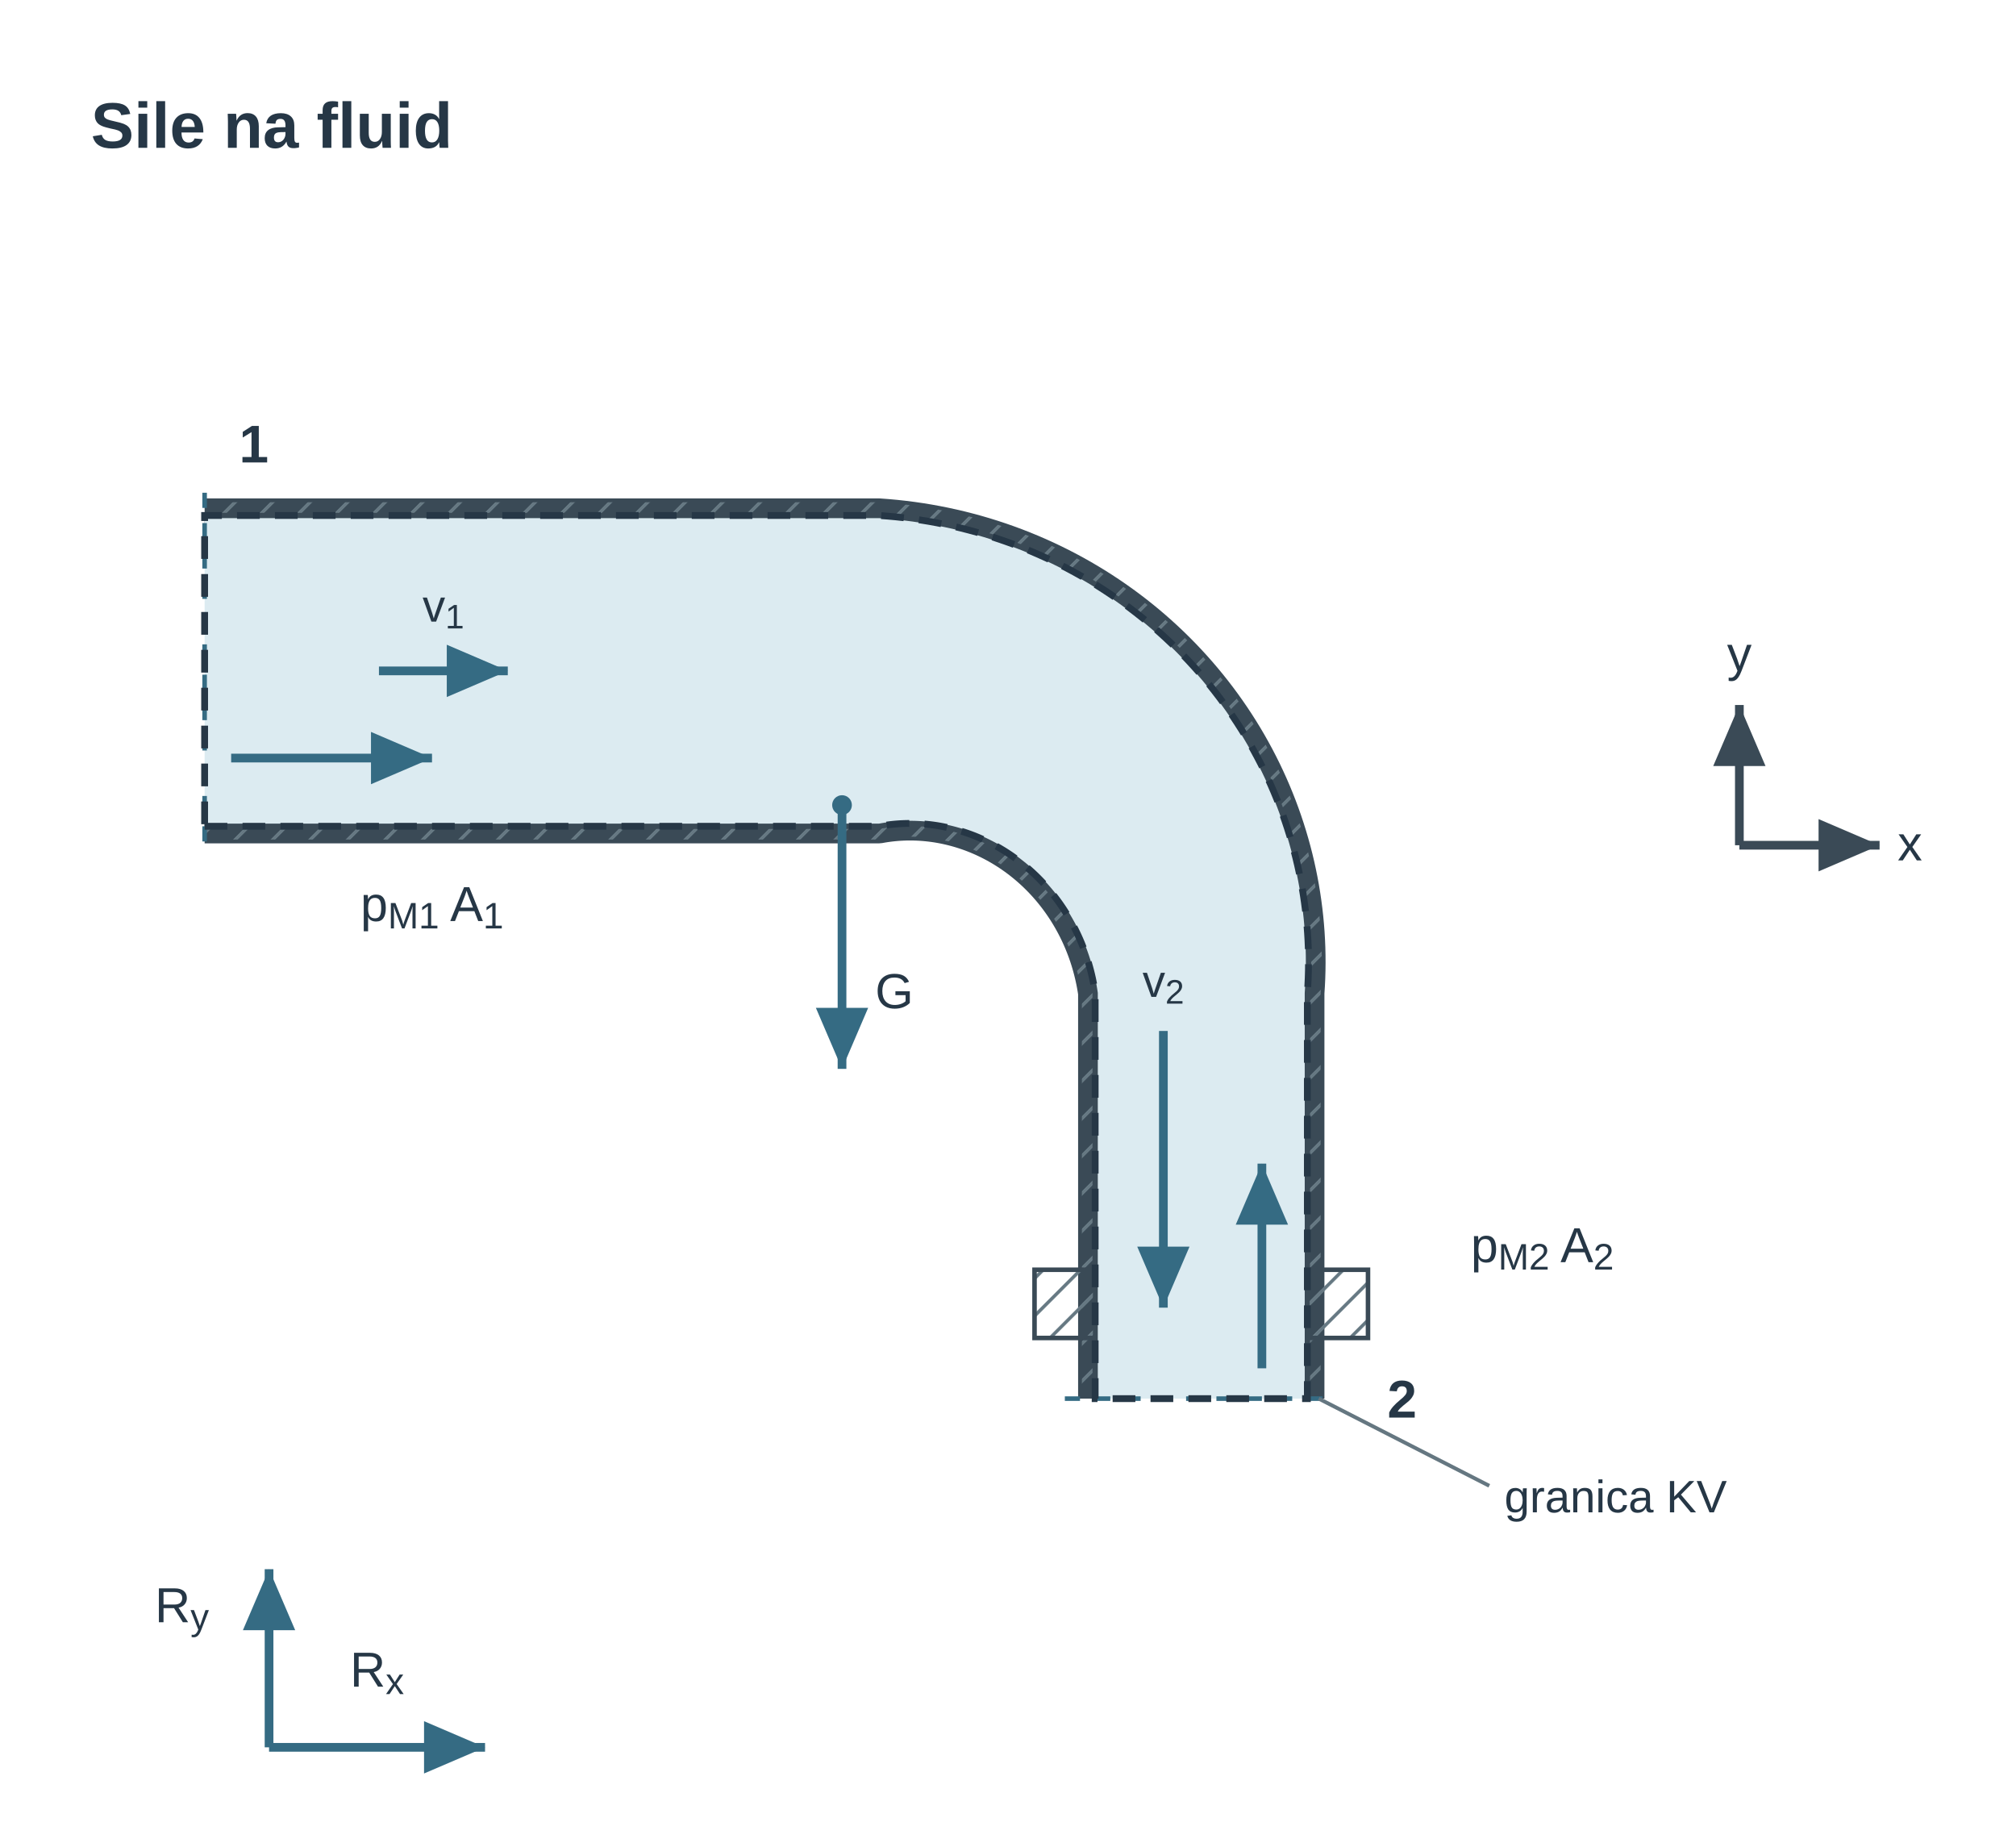
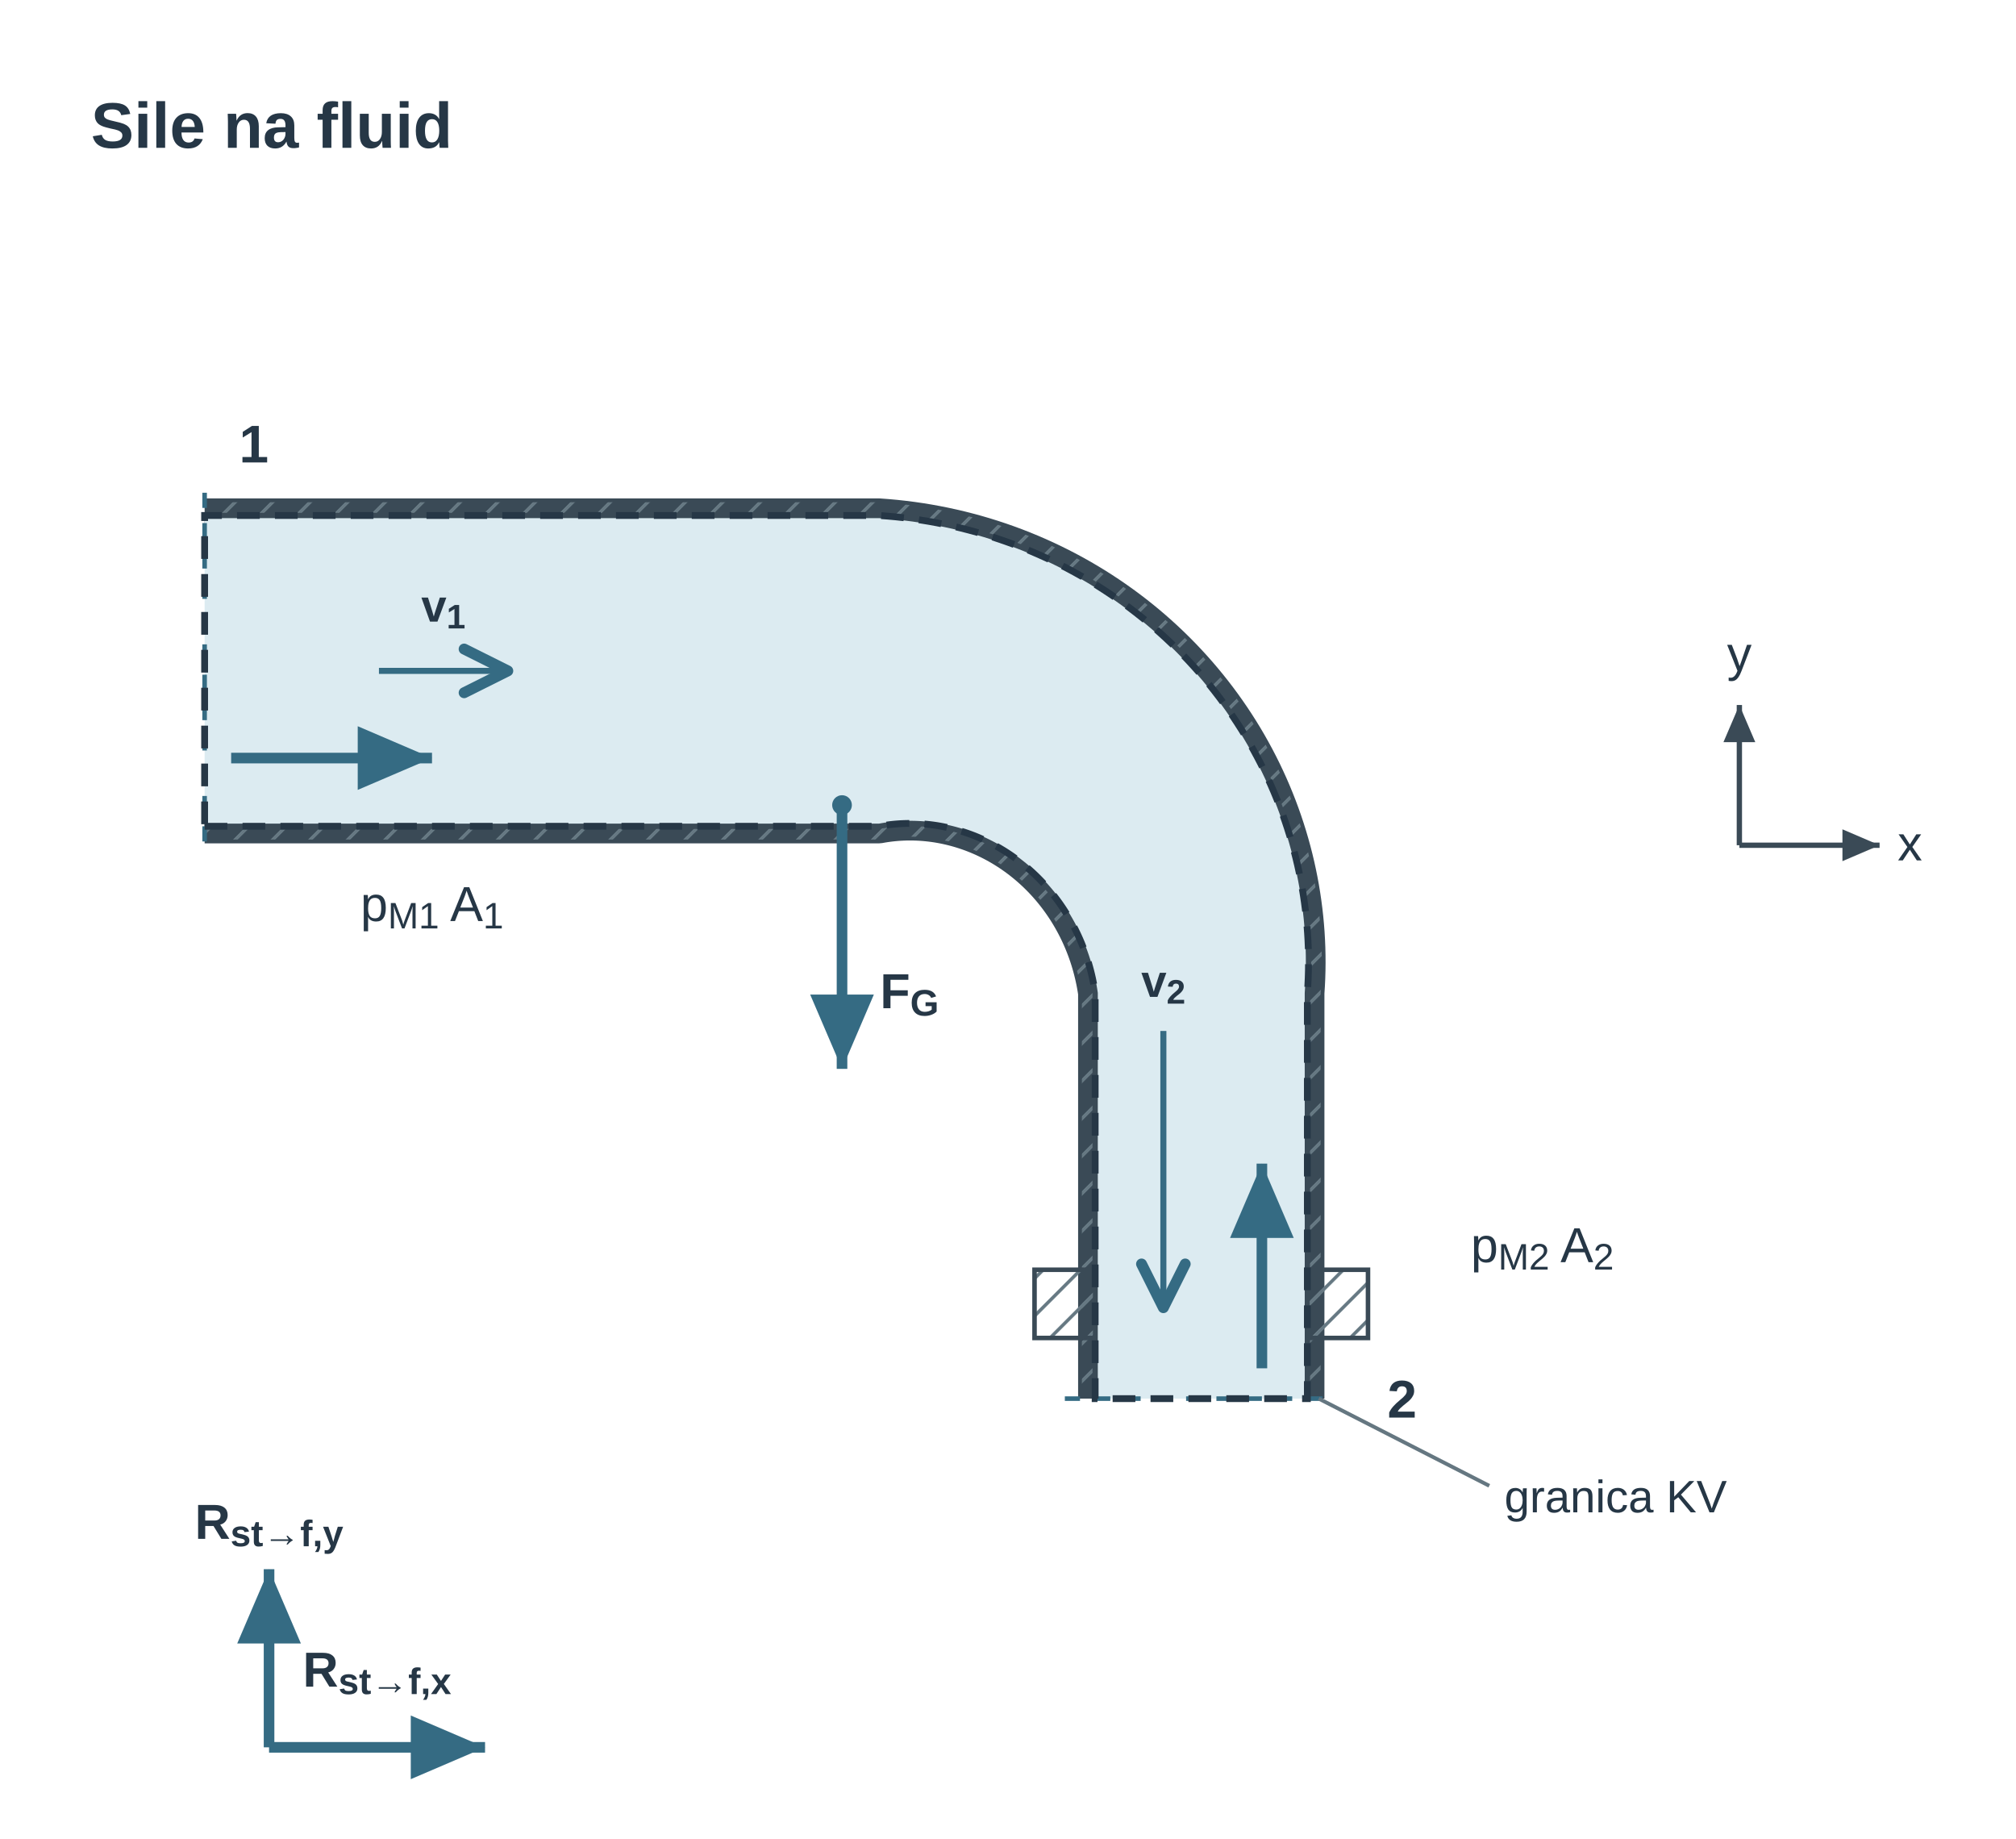
<svg xmlns="http://www.w3.org/2000/svg" viewBox="0 0 532 485" role="img" aria-labelledby="u11intro_title u11intro_desc" preserveAspectRatio="xMidYMid meet" style="display:block;width:100%;max-width:532px;height:auto;">
  <defs>
    <pattern id="u11intro_hatch" width="7" height="7" patternUnits="userSpaceOnUse" patternTransform="rotate(45)">
      <line x1="0" y1="0" x2="0" y2="7" stroke="#657781" stroke-width="1.8" />
    </pattern>
    <marker id="u11intro_v" markerWidth="7" markerHeight="6" refX="7" refY="3" orient="auto">
      <path d="M0 0 L7 3 L0 6 Z" fill="#356b83" />
    </marker>
    <marker id="u11intro_dim" markerWidth="6" markerHeight="5" refX="6" refY="2.5" orient="auto-start-reverse">
      <path d="M0 0 L6 2.5 L0 5 Z" fill="#356b83" />
    </marker>
    <marker id="u11intro_dimSmall" markerWidth="3" markerHeight="3" refX="3" refY="1.5" orient="auto-start-reverse">
      <path d="M0 0 L3 1.5 L0 3 Z" fill="#356b83" />
    </marker>
    <marker id="u11intro_forceMarker" markerWidth="7" markerHeight="6" refX="7" refY="3" orient="auto">
      <path d="M0 0 L7 3 L0 6 Z" fill="#356b83" />
    </marker>
    <marker id="u11intro_pressureMarker" markerWidth="7" markerHeight="6" refX="7" refY="3" orient="auto">
      <path d="M0 0 L7 3 L0 6 Z" fill="#356b83" />
    </marker>
    <marker id="u11intro_reactionMarker" markerWidth="7" markerHeight="6" refX="7" refY="3" orient="auto">
      <path d="M0 0 L7 3 L0 6 Z" fill="#356b83" />
    </marker>
    <marker id="u11intro_axisMarker" markerWidth="7" markerHeight="6" refX="7" refY="3" orient="auto">
      <path d="M0 0 L7 3 L0 6 Z" fill="#3a4a56" />
    </marker>
+     <marker id="u11intro_vopen" viewBox="0 0 10 10" refX="9" refY="5" markerWidth="9" markerHeight="9" orient="auto-start-reverse">
+       <path d="M1,1 L9,5 L1,9" fill="none" stroke="#356b83" stroke-width="2" stroke-linecap="round" stroke-linejoin="round" />
+     </marker>
  </defs>
  <g id="u11intro_title-scene-1" transform="translate(-4 -10)">
    <g font-family="Arial, Liberation Sans, sans-serif" fill="#3a4a56">
      <text x="28" y="49" font-size="17" fill="#263746" text-anchor="start" font-weight="700">Sile na fluid</text>
      <path id="u11intro_pipeouter0" d="M58 228.0 L236 228 L236.77 227.862 L237.546 227.738 L238.325 227.628 L239.11 227.531 L239.898 227.448 L240.69 227.379 L241.485 227.324 L242.284 227.284 L243.086 227.258 L243.891 227.246 L244.699 227.249 L245.508 227.266 L246.32 227.298 L247.134 227.345 L247.949 227.406 L248.765 227.483 L249.582 227.574 L250.4 227.681 L251.219 227.802 L252.037 227.939 L252.855 228.091 L253.673 228.258 L254.49 228.44 L255.306 228.637 L256.121 228.85 L256.935 229.078 L257.746 229.321 L258.555 229.579 L259.362 229.853 L260.167 230.142 L260.968 230.446 L261.766 230.766 L262.56 231.101 L263.351 231.451 L264.137 231.816 L264.919 232.196 L265.696 232.592 L266.468 233.002 L267.235 233.428 L267.997 233.868 L268.752 234.323 L269.501 234.793 L270.244 235.278 L270.98 235.777 L271.709 236.291 L272.431 236.819 L273.145 237.362 L273.851 237.919 L274.549 238.49 L275.238 239.075 L275.919 239.674 L276.591 240.287 L277.254 240.913 L277.907 241.553 L278.55 242.206 L279.184 242.872 L279.807 243.552 L280.419 244.244 L281.02 244.949 L281.611 245.667 L282.19 246.397 L282.757 247.139 L283.312 247.893 L283.856 248.659 L284.387 249.437 L284.905 250.226 L285.411 251.026 L285.903 251.838 L286.382 252.66 L286.848 253.493 L287.3 254.336 L287.737 255.189 L288.161 256.053 L288.57 256.926 L288.965 257.808 L289.345 258.7 L289.709 259.6 L290.059 260.509 L290.393 261.427 L290.712 262.353 L291.014 263.287 L291.301 264.228 L291.572 265.177 L291.826 266.132 L292.064 267.095 L292.285 268.064 L292.489 269.04 L292.677 270.021 L292.847 271.008 L293 272 V379" fill="none" stroke="#3a4a56" stroke-width="9" stroke-linecap="butt" stroke-linejoin="round" />
      <path d="M58 228.0 L236 228 L236.77 227.862 L237.546 227.738 L238.325 227.628 L239.11 227.531 L239.898 227.448 L240.69 227.379 L241.485 227.324 L242.284 227.284 L243.086 227.258 L243.891 227.246 L244.699 227.249 L245.508 227.266 L246.32 227.298 L247.134 227.345 L247.949 227.406 L248.765 227.483 L249.582 227.574 L250.4 227.681 L251.219 227.802 L252.037 227.939 L252.855 228.091 L253.673 228.258 L254.49 228.44 L255.306 228.637 L256.121 228.85 L256.935 229.078 L257.746 229.321 L258.555 229.579 L259.362 229.853 L260.167 230.142 L260.968 230.446 L261.766 230.766 L262.56 231.101 L263.351 231.451 L264.137 231.816 L264.919 232.196 L265.696 232.592 L266.468 233.002 L267.235 233.428 L267.997 233.868 L268.752 234.323 L269.501 234.793 L270.244 235.278 L270.98 235.777 L271.709 236.291 L272.431 236.819 L273.145 237.362 L273.851 237.919 L274.549 238.49 L275.238 239.075 L275.919 239.674 L276.591 240.287 L277.254 240.913 L277.907 241.553 L278.55 242.206 L279.184 242.872 L279.807 243.552 L280.419 244.244 L281.02 244.949 L281.611 245.667 L282.19 246.397 L282.757 247.139 L283.312 247.893 L283.856 248.659 L284.387 249.437 L284.905 250.226 L285.411 251.026 L285.903 251.838 L286.382 252.66 L286.848 253.493 L287.3 254.336 L287.737 255.189 L288.161 256.053 L288.57 256.926 L288.965 257.808 L289.345 258.7 L289.709 259.6 L290.059 260.509 L290.393 261.427 L290.712 262.353 L291.014 263.287 L291.301 264.228 L291.572 265.177 L291.826 266.132 L292.064 267.095 L292.285 268.064 L292.489 269.04 L292.677 270.021 L292.847 271.008 L293 272 V379" fill="none" stroke="url(#u11intro_hatch)" stroke-width="7" stroke-linecap="butt" stroke-linejoin="round" />
      <path id="u11intro_pipeouter1" d="M349.0 379 L349 272 L349.127 270.025 L349.22 268.046 L349.278 266.063 L349.301 264.077 L349.289 262.088 L349.243 260.098 L349.161 258.106 L349.045 256.113 L348.893 254.12 L348.706 252.127 L348.484 250.135 L348.226 248.146 L347.933 246.158 L347.606 244.174 L347.242 242.193 L346.844 240.216 L346.411 238.244 L345.942 236.278 L345.439 234.317 L344.9 232.364 L344.326 230.417 L343.718 228.479 L343.075 226.549 L342.398 224.629 L341.686 222.718 L340.939 220.818 L340.159 218.929 L339.344 217.051 L338.496 215.186 L337.614 213.333 L336.698 211.494 L335.749 209.67 L334.767 207.86 L333.753 206.065 L332.705 204.286 L331.626 202.524 L330.514 200.779 L329.371 199.051 L328.195 197.342 L326.989 195.651 L325.752 193.98 L324.484 192.329 L323.185 190.698 L321.857 189.089 L320.499 187.501 L319.112 185.935 L317.696 184.392 L316.251 182.872 L314.778 181.376 L313.277 179.904 L311.749 178.458 L310.194 177.036 L308.612 175.64 L307.004 174.271 L305.371 172.928 L303.712 171.613 L302.028 170.325 L300.32 169.066 L298.589 167.835 L296.833 166.634 L295.055 165.462 L293.255 164.32 L291.432 163.208 L289.588 162.127 L287.724 161.078 L285.839 160.06 L283.934 159.075 L282.01 158.121 L280.067 157.201 L278.106 156.313 L276.128 155.46 L274.133 154.64 L272.121 153.854 L270.093 153.103 L268.05 152.386 L265.993 151.705 L263.921 151.059 L261.836 150.449 L259.739 149.875 L257.629 149.337 L255.507 148.835 L253.375 148.371 L251.232 147.943 L249.08 147.552 L246.919 147.199 L244.749 146.883 L242.572 146.605 L240.387 146.365 L238.196 146.164 L236 146 H58" fill="none" stroke="#3a4a56" stroke-width="9" stroke-linecap="butt" stroke-linejoin="round" />
      <path d="M349.0 379 L349 272 L349.127 270.025 L349.22 268.046 L349.278 266.063 L349.301 264.077 L349.289 262.088 L349.243 260.098 L349.161 258.106 L349.045 256.113 L348.893 254.12 L348.706 252.127 L348.484 250.135 L348.226 248.146 L347.933 246.158 L347.606 244.174 L347.242 242.193 L346.844 240.216 L346.411 238.244 L345.942 236.278 L345.439 234.317 L344.9 232.364 L344.326 230.417 L343.718 228.479 L343.075 226.549 L342.398 224.629 L341.686 222.718 L340.939 220.818 L340.159 218.929 L339.344 217.051 L338.496 215.186 L337.614 213.333 L336.698 211.494 L335.749 209.67 L334.767 207.86 L333.753 206.065 L332.705 204.286 L331.626 202.524 L330.514 200.779 L329.371 199.051 L328.195 197.342 L326.989 195.651 L325.752 193.98 L324.484 192.329 L323.185 190.698 L321.857 189.089 L320.499 187.501 L319.112 185.935 L317.696 184.392 L316.251 182.872 L314.778 181.376 L313.277 179.904 L311.749 178.458 L310.194 177.036 L308.612 175.64 L307.004 174.271 L305.371 172.928 L303.712 171.613 L302.028 170.325 L300.32 169.066 L298.589 167.835 L296.833 166.634 L295.055 165.462 L293.255 164.32 L291.432 163.208 L289.588 162.127 L287.724 161.078 L285.839 160.06 L283.934 159.075 L282.01 158.121 L280.067 157.201 L278.106 156.313 L276.128 155.46 L274.133 154.64 L272.121 153.854 L270.093 153.103 L268.05 152.386 L265.993 151.705 L263.921 151.059 L261.836 150.449 L259.739 149.875 L257.629 149.337 L255.507 148.835 L253.375 148.371 L251.232 147.943 L249.08 147.552 L246.919 147.199 L244.749 146.883 L242.572 146.605 L240.387 146.365 L238.196 146.164 L236 146 H58" fill="none" stroke="url(#u11intro_hatch)" stroke-width="7" stroke-linecap="butt" stroke-linejoin="round" />
      <path id="u11intro_pipefluid" d="M58 228.0 L236 228 L236.77 227.862 L237.546 227.738 L238.325 227.628 L239.11 227.531 L239.898 227.448 L240.69 227.379 L241.485 227.324 L242.284 227.284 L243.086 227.258 L243.891 227.246 L244.699 227.249 L245.508 227.266 L246.32 227.298 L247.134 227.345 L247.949 227.406 L248.765 227.483 L249.582 227.574 L250.4 227.681 L251.219 227.802 L252.037 227.939 L252.855 228.091 L253.673 228.258 L254.49 228.44 L255.306 228.637 L256.121 228.85 L256.935 229.078 L257.746 229.321 L258.555 229.579 L259.362 229.853 L260.167 230.142 L260.968 230.446 L261.766 230.766 L262.56 231.101 L263.351 231.451 L264.137 231.816 L264.919 232.196 L265.696 232.592 L266.468 233.002 L267.235 233.428 L267.997 233.868 L268.752 234.323 L269.501 234.793 L270.244 235.278 L270.98 235.777 L271.709 236.291 L272.431 236.819 L273.145 237.362 L273.851 237.919 L274.549 238.49 L275.238 239.075 L275.919 239.674 L276.591 240.287 L277.254 240.913 L277.907 241.553 L278.55 242.206 L279.184 242.872 L279.807 243.552 L280.419 244.244 L281.02 244.949 L281.611 245.667 L282.19 246.397 L282.757 247.139 L283.312 247.893 L283.856 248.659 L284.387 249.437 L284.905 250.226 L285.411 251.026 L285.903 251.838 L286.382 252.66 L286.848 253.493 L287.3 254.336 L287.737 255.189 L288.161 256.053 L288.57 256.926 L288.965 257.808 L289.345 258.7 L289.709 259.6 L290.059 260.509 L290.393 261.427 L290.712 262.353 L291.014 263.287 L291.301 264.228 L291.572 265.177 L291.826 266.132 L292.064 267.095 L292.285 268.064 L292.489 269.04 L292.677 270.021 L292.847 271.008 L293 272 V379 H349.0 L349 272 L349.127 270.025 L349.22 268.046 L349.278 266.063 L349.301 264.077 L349.289 262.088 L349.243 260.098 L349.161 258.106 L349.045 256.113 L348.893 254.12 L348.706 252.127 L348.484 250.135 L348.226 248.146 L347.933 246.158 L347.606 244.174 L347.242 242.193 L346.844 240.216 L346.411 238.244 L345.942 236.278 L345.439 234.317 L344.9 232.364 L344.326 230.417 L343.718 228.479 L343.075 226.549 L342.398 224.629 L341.686 222.718 L340.939 220.818 L340.159 218.929 L339.344 217.051 L338.496 215.186 L337.614 213.333 L336.698 211.494 L335.749 209.67 L334.767 207.86 L333.753 206.065 L332.705 204.286 L331.626 202.524 L330.514 200.779 L329.371 199.051 L328.195 197.342 L326.989 195.651 L325.752 193.98 L324.484 192.329 L323.185 190.698 L321.857 189.089 L320.499 187.501 L319.112 185.935 L317.696 184.392 L316.251 182.872 L314.778 181.376 L313.277 179.904 L311.749 178.458 L310.194 177.036 L308.612 175.64 L307.004 174.271 L305.371 172.928 L303.712 171.613 L302.028 170.325 L300.32 169.066 L298.589 167.835 L296.833 166.634 L295.055 165.462 L293.255 164.32 L291.432 163.208 L289.588 162.127 L287.724 161.078 L285.839 160.06 L283.934 159.075 L282.01 158.121 L280.067 157.201 L278.106 156.313 L276.128 155.46 L274.133 154.64 L272.121 153.854 L270.093 153.103 L268.05 152.386 L265.993 151.705 L263.921 151.059 L261.836 150.449 L259.739 149.875 L257.629 149.337 L255.507 148.835 L253.375 148.371 L251.232 147.943 L249.08 147.552 L246.919 147.199 L244.749 146.883 L242.572 146.605 L240.387 146.365 L238.196 146.164 L236 146 H58 Z" fill="#dcebf1" stroke="none" stroke-width="1.8" />
      <path id="u11intro_pipewall0" d="M58 228.0 L236 228 L236.77 227.862 L237.546 227.738 L238.325 227.628 L239.11 227.531 L239.898 227.448 L240.69 227.379 L241.485 227.324 L242.284 227.284 L243.086 227.258 L243.891 227.246 L244.699 227.249 L245.508 227.266 L246.32 227.298 L247.134 227.345 L247.949 227.406 L248.765 227.483 L249.582 227.574 L250.4 227.681 L251.219 227.802 L252.037 227.939 L252.855 228.091 L253.673 228.258 L254.49 228.44 L255.306 228.637 L256.121 228.85 L256.935 229.078 L257.746 229.321 L258.555 229.579 L259.362 229.853 L260.167 230.142 L260.968 230.446 L261.766 230.766 L262.56 231.101 L263.351 231.451 L264.137 231.816 L264.919 232.196 L265.696 232.592 L266.468 233.002 L267.235 233.428 L267.997 233.868 L268.752 234.323 L269.501 234.793 L270.244 235.278 L270.98 235.777 L271.709 236.291 L272.431 236.819 L273.145 237.362 L273.851 237.919 L274.549 238.49 L275.238 239.075 L275.919 239.674 L276.591 240.287 L277.254 240.913 L277.907 241.553 L278.55 242.206 L279.184 242.872 L279.807 243.552 L280.419 244.244 L281.02 244.949 L281.611 245.667 L282.19 246.397 L282.757 247.139 L283.312 247.893 L283.856 248.659 L284.387 249.437 L284.905 250.226 L285.411 251.026 L285.903 251.838 L286.382 252.66 L286.848 253.493 L287.3 254.336 L287.737 255.189 L288.161 256.053 L288.57 256.926 L288.965 257.808 L289.345 258.7 L289.709 259.6 L290.059 260.509 L290.393 261.427 L290.712 262.353 L291.014 263.287 L291.301 264.228 L291.572 265.177 L291.826 266.132 L292.064 267.095 L292.285 268.064 L292.489 269.04 L292.677 270.021 L292.847 271.008 L293 272 V379" fill="none" stroke="#3a4a56" stroke-width="1.4" />
      <path id="u11intro_pipewall1" d="M349.0 379 L349 272 L349.127 270.025 L349.22 268.046 L349.278 266.063 L349.301 264.077 L349.289 262.088 L349.243 260.098 L349.161 258.106 L349.045 256.113 L348.893 254.12 L348.706 252.127 L348.484 250.135 L348.226 248.146 L347.933 246.158 L347.606 244.174 L347.242 242.193 L346.844 240.216 L346.411 238.244 L345.942 236.278 L345.439 234.317 L344.9 232.364 L344.326 230.417 L343.718 228.479 L343.075 226.549 L342.398 224.629 L341.686 222.718 L340.939 220.818 L340.159 218.929 L339.344 217.051 L338.496 215.186 L337.614 213.333 L336.698 211.494 L335.749 209.67 L334.767 207.86 L333.753 206.065 L332.705 204.286 L331.626 202.524 L330.514 200.779 L329.371 199.051 L328.195 197.342 L326.989 195.651 L325.752 193.98 L324.484 192.329 L323.185 190.698 L321.857 189.089 L320.499 187.501 L319.112 185.935 L317.696 184.392 L316.251 182.872 L314.778 181.376 L313.277 179.904 L311.749 178.458 L310.194 177.036 L308.612 175.64 L307.004 174.271 L305.371 172.928 L303.712 171.613 L302.028 170.325 L300.32 169.066 L298.589 167.835 L296.833 166.634 L295.055 165.462 L293.255 164.32 L291.432 163.208 L289.588 162.127 L287.724 161.078 L285.839 160.06 L283.934 159.075 L282.01 158.121 L280.067 157.201 L278.106 156.313 L276.128 155.46 L274.133 154.64 L272.121 153.854 L270.093 153.103 L268.05 152.386 L265.993 151.705 L263.921 151.059 L261.836 150.449 L259.739 149.875 L257.629 149.337 L255.507 148.835 L253.375 148.371 L251.232 147.943 L249.08 147.552 L246.919 147.199 L244.749 146.883 L242.572 146.605 L240.387 146.365 L238.196 146.164 L236 146 H58" fill="none" stroke="#3a4a56" stroke-width="1.4" />
      <rect id="u11intro_flangeleft" x="277" y="345" width="16" height="18" rx="0" fill="url(#u11intro_hatch)" stroke="#3a4a56" stroke-width="1.2" />
      <rect id="u11intro_flangeright" x="349" y="345" width="16" height="18" rx="0" fill="url(#u11intro_hatch)" stroke="#3a4a56" stroke-width="1.2" />
      <line id="u11intro_section1" x1="58" y1="140" x2="58" y2="234" stroke="#356b83" stroke-width="1.2" stroke-dasharray="4 4" />
      <text x="71" y="132" font-size="14" fill="#263746" text-anchor="middle" font-weight="700">1</text>
      <line id="u11intro_section2" x1="285" y1="379" x2="357" y2="379" stroke="#356b83" stroke-width="1.2" stroke-dasharray="4 4" />
      <text x="374" y="384" font-size="14" fill="#263746" text-anchor="middle" font-weight="700">2</text>
-       <path id="u11intro_inflow" d="M104 187 L138 187" fill="none" stroke="#356b83" stroke-width="2.3" marker-end="url(#u11intro_v)" />
-       <text x="121.0" y="174" font-size="12" fill="#263746" text-anchor="middle">v<tspan baseline-shift="sub" font-size="0.75em">1</tspan>
+       <path id="u11intro_inflow" d="M104 187 L138 187" fill="none" stroke="#356b83" stroke-width="1.6" marker-end="url(#u11intro_vopen)" data-mf1-vector="velocity" />
+       <text x="121.0" y="174" font-size="12" fill="#263746" text-anchor="middle" font-weight="700">v<tspan baseline-shift="sub" font-size="0.75em">1</tspan>
      </text>
-       <path id="u11intro_outflow" d="M311 282 L311 355" fill="none" stroke="#356b83" stroke-width="2.3" marker-end="url(#u11intro_v)" />
-       <text x="311.0" y="273" font-size="12" fill="#263746" text-anchor="middle">v<tspan baseline-shift="sub" font-size="0.75em">2</tspan>
+       <path id="u11intro_outflow" d="M311 282 L311 355" fill="none" stroke="#356b83" stroke-width="1.6" marker-end="url(#u11intro_vopen)" data-mf1-vector="velocity" />
+       <text x="311.0" y="273" font-size="12" fill="#263746" text-anchor="middle" font-weight="700">v<tspan baseline-shift="sub" font-size="0.75em">2</tspan>
      </text>
-       <path id="u11intro_pressure1" d="M65 210 L118 210" fill="none" stroke="#356b83" stroke-width="2.3" marker-end="url(#u11intro_pressureMarker)" />
+       <path id="u11intro_pressure1" d="M65 210 L118 210" fill="none" stroke="#356b83" stroke-width="2.8" marker-end="url(#u11intro_pressureMarker)" data-mf1-vector="force" />
      <text x="118" y="253" font-size="13" fill="#263746" text-anchor="middle">p<tspan baseline-shift="sub" font-size="0.75em">M1</tspan> A<tspan baseline-shift="sub" font-size="0.75em">1</tspan>
      </text>
-       <path id="u11intro_pressure2" d="M337 371 L337 317" fill="none" stroke="#356b83" stroke-width="2.3" marker-end="url(#u11intro_pressureMarker)" />
+       <path id="u11intro_pressure2" d="M337 371 L337 317" fill="none" stroke="#356b83" stroke-width="2.8" marker-end="url(#u11intro_pressureMarker)" data-mf1-vector="force" />
      <text x="411" y="343" font-size="13" fill="#263746" text-anchor="middle">p<tspan baseline-shift="sub" font-size="0.75em">M2</tspan> A<tspan baseline-shift="sub" font-size="0.75em">2</tspan>
      </text>
-       <path id="u11intro_weight" d="M226.2 222.4 L226.2 292" fill="none" stroke="#356b83" stroke-width="2.3" marker-end="url(#u11intro_forceMarker)" />
+       <path id="u11intro_weight" d="M226.2 222.4 L226.2 292" fill="none" stroke="#356b83" stroke-width="2.8" marker-end="url(#u11intro_forceMarker)" data-mf1-vector="force" />
      <circle id="u11intro_centroid" cx="226.2" cy="222.4" r="2.6" fill="#356b83" />
-       <text x="240" y="276" font-size="13" fill="#263746" text-anchor="middle">G</text>
+       <text x="244" y="276" font-size="13" fill="#263746" text-anchor="middle" font-weight="700">F<tspan baseline-shift="sub" font-size="0.75em">G</tspan>
+       </text>
      <path id="u11intro_cv" d="M58 228.0 L236 228 L236.77 227.862 L237.546 227.738 L238.325 227.628 L239.11 227.531 L239.898 227.448 L240.69 227.379 L241.485 227.324 L242.284 227.284 L243.086 227.258 L243.891 227.246 L244.699 227.249 L245.508 227.266 L246.32 227.298 L247.134 227.345 L247.949 227.406 L248.765 227.483 L249.582 227.574 L250.4 227.681 L251.219 227.802 L252.037 227.939 L252.855 228.091 L253.673 228.258 L254.49 228.44 L255.306 228.637 L256.121 228.85 L256.935 229.078 L257.746 229.321 L258.555 229.579 L259.362 229.853 L260.167 230.142 L260.968 230.446 L261.766 230.766 L262.56 231.101 L263.351 231.451 L264.137 231.816 L264.919 232.196 L265.696 232.592 L266.468 233.002 L267.235 233.428 L267.997 233.868 L268.752 234.323 L269.501 234.793 L270.244 235.278 L270.98 235.777 L271.709 236.291 L272.431 236.819 L273.145 237.362 L273.851 237.919 L274.549 238.49 L275.238 239.075 L275.919 239.674 L276.591 240.287 L277.254 240.913 L277.907 241.553 L278.55 242.206 L279.184 242.872 L279.807 243.552 L280.419 244.244 L281.02 244.949 L281.611 245.667 L282.19 246.397 L282.757 247.139 L283.312 247.893 L283.856 248.659 L284.387 249.437 L284.905 250.226 L285.411 251.026 L285.903 251.838 L286.382 252.66 L286.848 253.493 L287.3 254.336 L287.737 255.189 L288.161 256.053 L288.57 256.926 L288.965 257.808 L289.345 258.7 L289.709 259.6 L290.059 260.509 L290.393 261.427 L290.712 262.353 L291.014 263.287 L291.301 264.228 L291.572 265.177 L291.826 266.132 L292.064 267.095 L292.285 268.064 L292.489 269.04 L292.677 270.021 L292.847 271.008 L293 272 V379 H349.0 L349 272 L349.127 270.025 L349.22 268.046 L349.278 266.063 L349.301 264.077 L349.289 262.088 L349.243 260.098 L349.161 258.106 L349.045 256.113 L348.893 254.12 L348.706 252.127 L348.484 250.135 L348.226 248.146 L347.933 246.158 L347.606 244.174 L347.242 242.193 L346.844 240.216 L346.411 238.244 L345.942 236.278 L345.439 234.317 L344.9 232.364 L344.326 230.417 L343.718 228.479 L343.075 226.549 L342.398 224.629 L341.686 222.718 L340.939 220.818 L340.159 218.929 L339.344 217.051 L338.496 215.186 L337.614 213.333 L336.698 211.494 L335.749 209.67 L334.767 207.86 L333.753 206.065 L332.705 204.286 L331.626 202.524 L330.514 200.779 L329.371 199.051 L328.195 197.342 L326.989 195.651 L325.752 193.98 L324.484 192.329 L323.185 190.698 L321.857 189.089 L320.499 187.501 L319.112 185.935 L317.696 184.392 L316.251 182.872 L314.778 181.376 L313.277 179.904 L311.749 178.458 L310.194 177.036 L308.612 175.64 L307.004 174.271 L305.371 172.928 L303.712 171.613 L302.028 170.325 L300.32 169.066 L298.589 167.835 L296.833 166.634 L295.055 165.462 L293.255 164.32 L291.432 163.208 L289.588 162.127 L287.724 161.078 L285.839 160.06 L283.934 159.075 L282.01 158.121 L280.067 157.201 L278.106 156.313 L276.128 155.46 L274.133 154.64 L272.121 153.854 L270.093 153.103 L268.05 152.386 L265.993 151.705 L263.921 151.059 L261.836 150.449 L259.739 149.875 L257.629 149.337 L255.507 148.835 L253.375 148.371 L251.232 147.943 L249.08 147.552 L246.919 147.199 L244.749 146.883 L242.572 146.605 L240.387 146.365 L238.196 146.164 L236 146 H58 Z" fill="none" stroke="#263746" stroke-width="1.8" stroke-dasharray="6 4" data-mf1-role="control-volume" />
      <text x="401" y="409" font-size="12" fill="#263746" text-anchor="start">granica KV</text>
      <line x1="352" y1="379" x2="397" y2="402" stroke="#657781" stroke-width="1" />
-       <path d="M463 233 L500 233" fill="none" stroke="#3a4a56" stroke-width="2.3" marker-end="url(#u11intro_axisMarker)" />
+       <path d="M463 233 L500 233" fill="none" stroke="#3a4a56" stroke-width="1.4" marker-end="url(#u11intro_axisMarker)" data-mf1-role="axis" />
      <text x="508" y="237" font-size="13" fill="#263746" text-anchor="middle">x</text>
-       <path d="M463 233 L463 196" fill="none" stroke="#3a4a56" stroke-width="2.3" marker-end="url(#u11intro_axisMarker)" />
+       <path d="M463 233 L463 196" fill="none" stroke="#3a4a56" stroke-width="1.4" marker-end="url(#u11intro_axisMarker)" data-mf1-role="axis" />
      <text x="463" y="187" font-size="13" fill="#263746" text-anchor="middle">y</text>
-       <path id="u11intro_reactionx" d="M75 471 L132 471" fill="none" stroke="#356b83" stroke-width="2.3" marker-end="url(#u11intro_reactionMarker)" />
-       <text x="103.5" y="455" font-size="13" fill="#263746" text-anchor="middle">R<tspan baseline-shift="sub" font-size="0.75em">x</tspan>
+       <path id="u11intro_reactionx" d="M75 471 L132 471" fill="none" stroke="#356b83" stroke-width="2.8" marker-end="url(#u11intro_reactionMarker)" data-mf1-vector="force" />
+       <text x="103.5" y="455" font-size="13" fill="#263746" text-anchor="middle" font-weight="700">R<tspan baseline-shift="sub" font-size="0.75em">st→f,x</tspan>
      </text>
-       <path id="u11intro_reactiony" d="M75 471 L75 424" fill="none" stroke="#356b83" stroke-width="2.3" marker-end="url(#u11intro_reactionMarker)" />
-       <text x="52" y="438" font-size="13" fill="#263746" text-anchor="middle">R<tspan baseline-shift="sub" font-size="0.75em">y</tspan>
+       <path id="u11intro_reactiony" d="M75 471 L75 424" fill="none" stroke="#356b83" stroke-width="2.8" marker-end="url(#u11intro_reactionMarker)" data-mf1-vector="force" />
+       <text x="75" y="416" font-size="13" fill="#263746" text-anchor="middle" font-weight="700">R<tspan baseline-shift="sub" font-size="0.75em">st→f,y</tspan>
      </text>
    </g>
  </g>
</svg>
